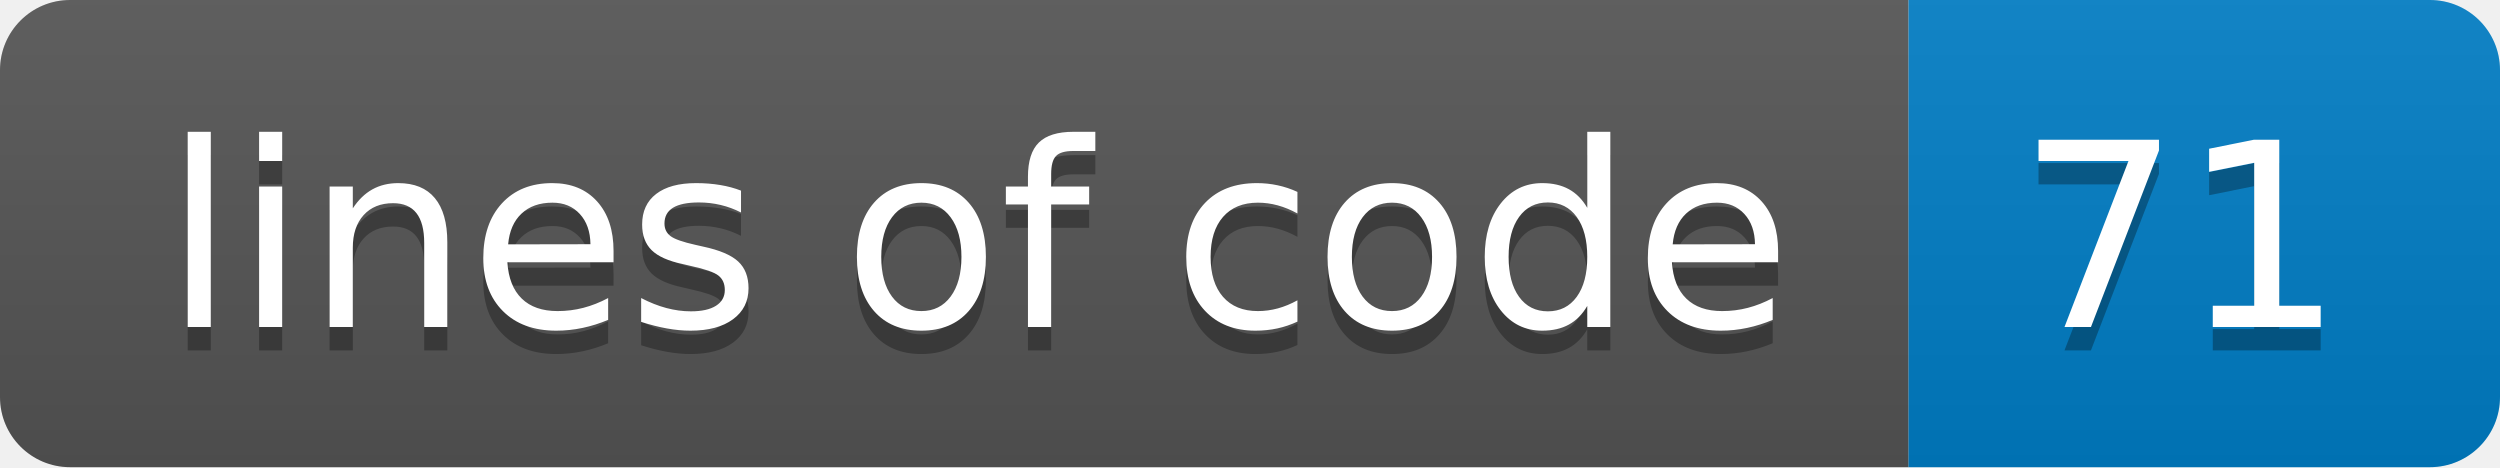
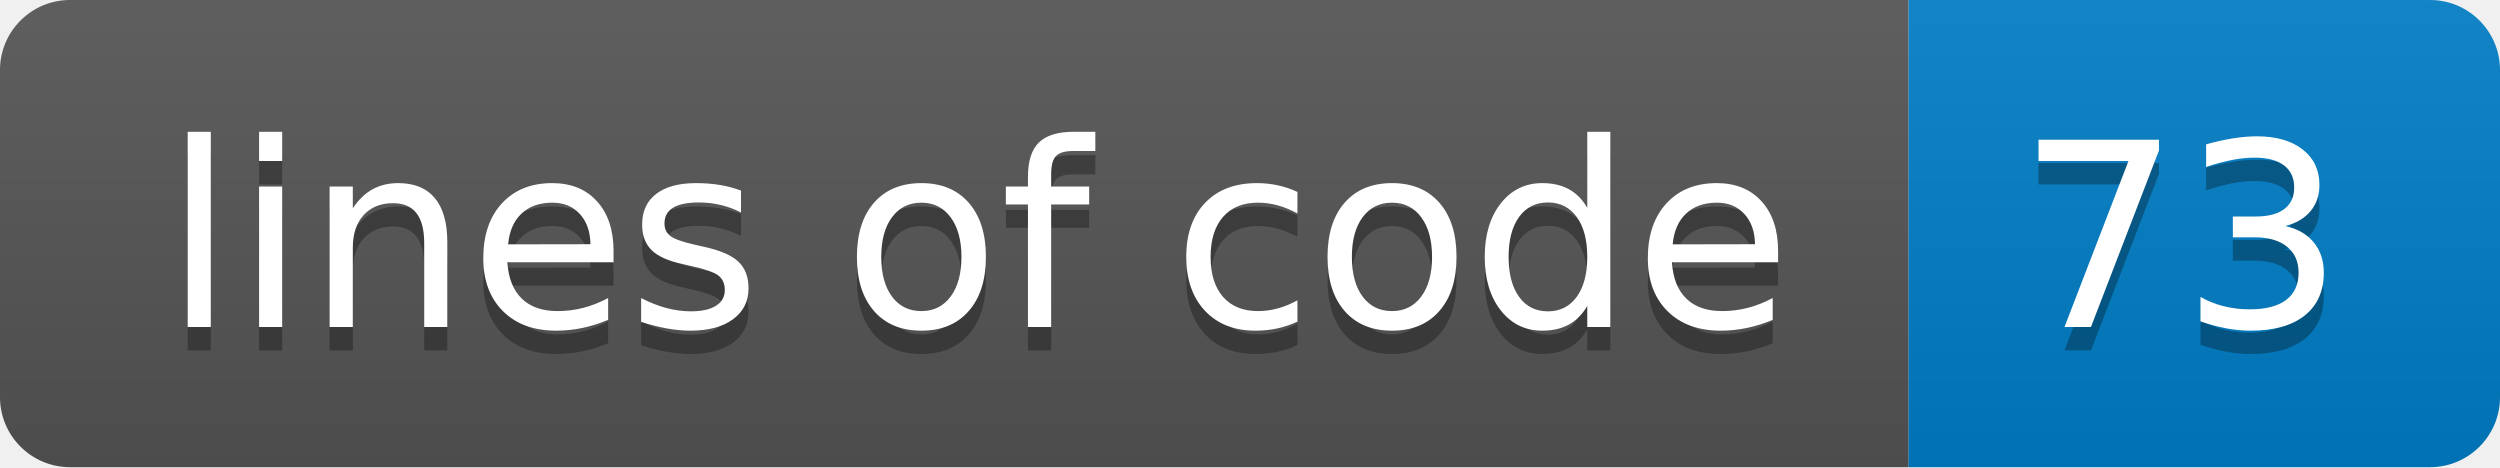
<svg xmlns="http://www.w3.org/2000/svg" width="107.025" height="20" role="img" aria-label="style: flat">
-   <linearGradient id="smoothc9cLpPH" x2="0" y2="100%">
+   <linearGradient id="smoothDsBCwEA" x2="0" y2="100%">
    <stop offset="0" stop-color="#bbb" stop-opacity=".1" />
    <stop offset="1" stop-opacity=".1" />
  </linearGradient>
-   <clipPath id="roundc9cLpPH">
+   <clipPath id="roundDsBCwEA">
    <rect width="107.025" height="20" rx="3" fill="#fff" />
  </clipPath>
-   <g clip-path="url(#roundc9cLpPH)">
+   <g clip-path="url(#roundDsBCwEA)">
    <rect width="81.705" height="20" fill="rgb(85, 85, 85)">          </rect>
    <rect x="81.705" width="25.32" height="20" fill="rgb(0, 126, 198)">          </rect>
-     <rect width="107.025" height="20" fill="url(#smoothc9cLpPH)" />
+     <rect width="107.025" height="20" fill="url(#smoothDsBCwEA)" />
  </g>
  <g fill="#fff" text-anchor="middle" font-family="Verdana,Geneva,DejaVu Sans,sans-serif" text-rendering="geometricPrecision" font-size="110">
    <text aria-hidden="true" x="418.524" y="150" fill="#010101" fill-opacity=".3" transform="scale(0.1)" textLength="717.048" lengthAdjust="spacing">lines of code</text>
    <text x="418.524" y="140" transform="scale(0.1)" textLength="717.048" lengthAdjust="spacing">lines of code</text>
-     <text aria-hidden="true" x="933.648" y="150" fill="#010101" fill-opacity=".3" transform="scale(0.1)" textLength="153.199" lengthAdjust="spacing">71</text>
-     <text x="933.648" y="140" transform="scale(0.1)" textLength="153.199" lengthAdjust="spacing">71</text>
+     <text aria-hidden="true" x="933.648" y="150" fill="#010101" fill-opacity=".3" transform="scale(0.1)" textLength="153.199" lengthAdjust="spacing">73</text>
+     <text x="933.648" y="140" transform="scale(0.1)" textLength="153.199" lengthAdjust="spacing">73</text>
  </g>
</svg>
